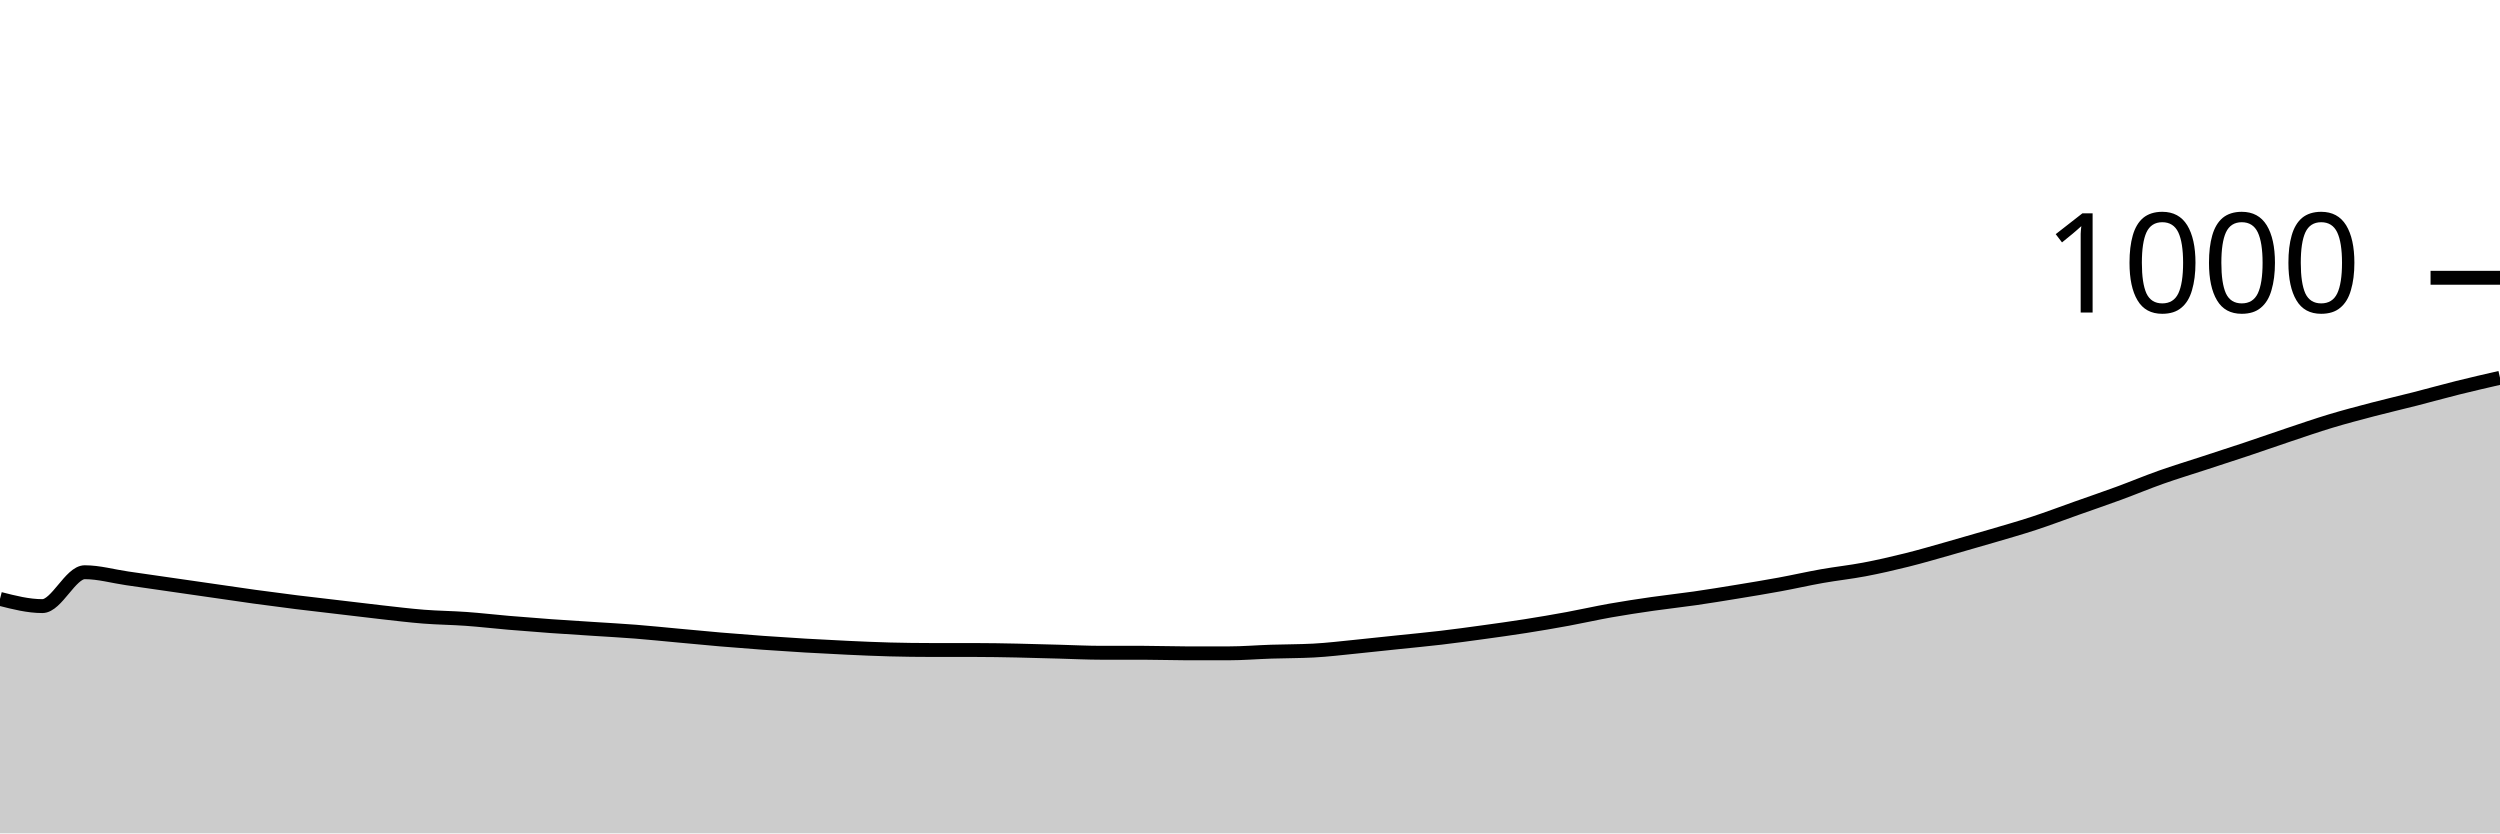
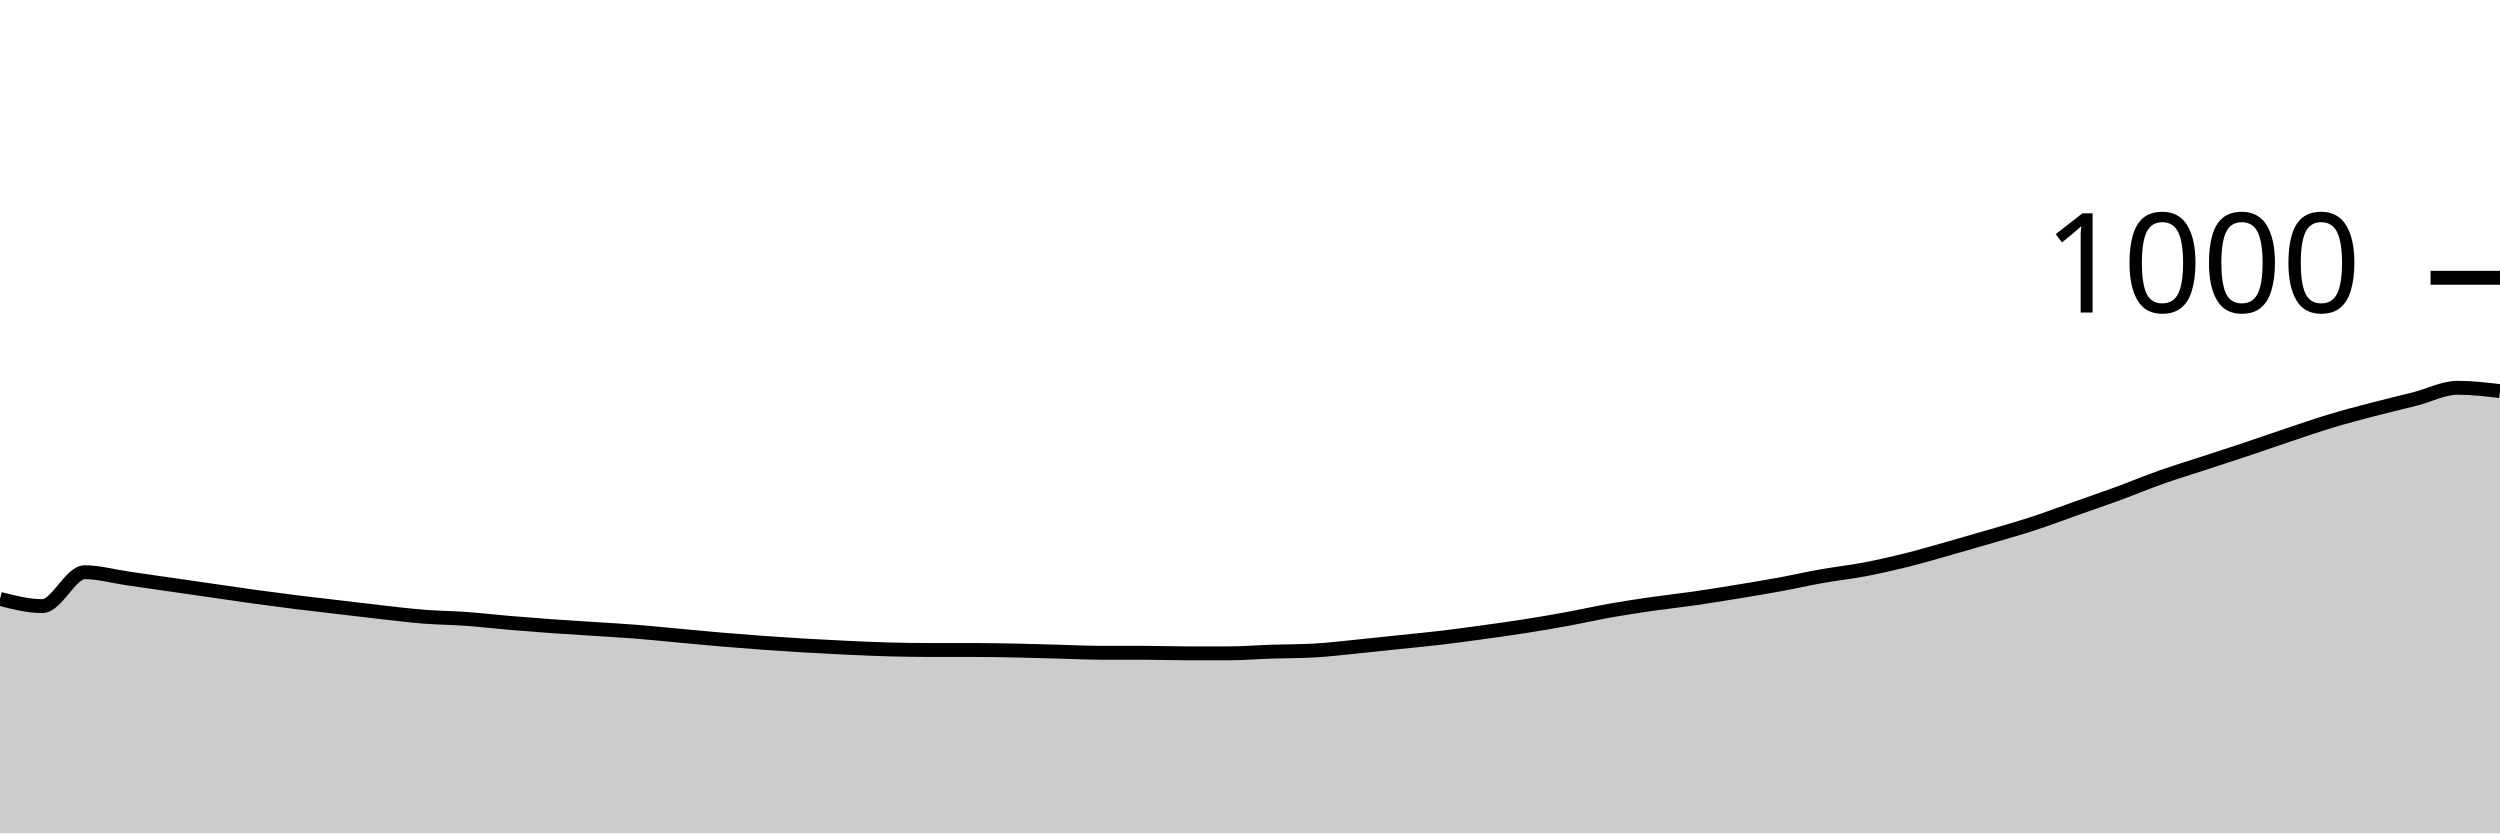
<svg xmlns="http://www.w3.org/2000/svg" viewBox="0 0 180 60">
  <g transform="translate(0,20)">
-     <path class="area" fill="rgba(0, 0, 0, 0.2)" d="M0,23.12C1.017,23.38,2.034,23.64,3.051,23.64C4.068,23.64,5.085,21.2,6.102,21.2C7.119,21.2,8.136,21.493,9.153,21.64C10.169,21.787,11.186,21.933,12.203,22.08C13.22,22.227,14.237,22.373,15.254,22.52C16.271,22.667,17.288,22.82,18.305,22.96C19.322,23.1,20.339,23.233,21.356,23.36C22.373,23.487,23.39,23.6,24.407,23.72C25.424,23.84,26.441,23.967,27.458,24.08C28.475,24.193,29.492,24.32,30.508,24.4C31.525,24.48,32.542,24.487,33.559,24.56C34.576,24.633,35.593,24.753,36.61,24.84C37.627,24.927,38.644,25.007,39.661,25.08C40.678,25.153,41.695,25.213,42.712,25.28C43.729,25.347,44.746,25.4,45.763,25.48C46.78,25.56,47.797,25.667,48.814,25.76C49.831,25.853,50.847,25.953,51.864,26.04C52.881,26.127,53.898,26.207,54.915,26.28C55.932,26.353,56.949,26.42,57.966,26.48C58.983,26.54,60,26.593,61.017,26.64C62.034,26.687,63.051,26.733,64.068,26.76C65.085,26.787,66.102,26.8,67.119,26.8C68.136,26.8,69.153,26.8,70.169,26.8C71.186,26.8,72.203,26.82,73.22,26.84C74.237,26.86,75.254,26.893,76.271,26.92C77.288,26.947,78.305,27,79.322,27C80.339,27,81.356,27,82.373,27C83.39,27,84.407,27.04,85.424,27.04C86.441,27.04,87.458,27.04,88.475,27.04C89.492,27.04,90.508,26.953,91.525,26.92C92.542,26.887,93.559,26.893,94.576,26.84C95.593,26.787,96.61,26.66,97.627,26.56C98.644,26.46,99.661,26.347,100.678,26.24C101.695,26.133,102.712,26.04,103.729,25.92C104.746,25.8,105.763,25.66,106.78,25.52C107.797,25.38,108.814,25.24,109.831,25.08C110.847,24.92,111.864,24.747,112.881,24.56C113.898,24.373,114.915,24.14,115.932,23.96C116.949,23.78,117.966,23.627,118.983,23.48C120,23.333,121.017,23.227,122.034,23.08C123.051,22.933,124.068,22.767,125.085,22.6C126.102,22.433,127.119,22.267,128.136,22.08C129.153,21.893,130.169,21.66,131.186,21.48C132.203,21.3,133.22,21.193,134.237,21C135.254,20.807,136.271,20.573,137.288,20.32C138.305,20.067,139.322,19.767,140.339,19.48C141.356,19.193,142.373,18.9,143.39,18.6C144.407,18.3,145.424,18.013,146.441,17.68C147.458,17.347,148.475,16.96,149.492,16.6C150.508,16.24,151.525,15.893,152.542,15.52C153.559,15.147,154.576,14.72,155.593,14.36C156.61,14,157.627,13.693,158.644,13.36C159.661,13.027,160.678,12.7,161.695,12.36C162.712,12.02,163.729,11.66,164.746,11.32C165.763,10.98,166.78,10.627,167.797,10.32C168.814,10.013,169.831,9.747,170.847,9.48C171.864,9.213,172.881,8.98,173.898,8.72C174.915,8.46,175.932,8.173,176.949,7.92C177.966,7.667,178.983,7.433,180,7.2L180,40C178.983,40,177.966,40,176.949,40C175.932,40,174.915,40,173.898,40C172.881,40,171.864,40,170.847,40C169.831,40,168.814,40,167.797,40C166.78,40,165.763,40,164.746,40C163.729,40,162.712,40,161.695,40C160.678,40,159.661,40,158.644,40C157.627,40,156.61,40,155.593,40C154.576,40,153.559,40,152.542,40C151.525,40,150.508,40,149.492,40C148.475,40,147.458,40,146.441,40C145.424,40,144.407,40,143.39,40C142.373,40,141.356,40,140.339,40C139.322,40,138.305,40,137.288,40C136.271,40,135.254,40,134.237,40C133.22,40,132.203,40,131.186,40C130.169,40,129.153,40,128.136,40C127.119,40,126.102,40,125.085,40C124.068,40,123.051,40,122.034,40C121.017,40,120,40,118.983,40C117.966,40,116.949,40,115.932,40C114.915,40,113.898,40,112.881,40C111.864,40,110.847,40,109.831,40C108.814,40,107.797,40,106.78,40C105.763,40,104.746,40,103.729,40C102.712,40,101.695,40,100.678,40C99.661,40,98.644,40,97.627,40C96.61,40,95.593,40,94.576,40C93.559,40,92.542,40,91.525,40C90.508,40,89.492,40,88.475,40C87.458,40,86.441,40,85.424,40C84.407,40,83.39,40,82.373,40C81.356,40,80.339,40,79.322,40C78.305,40,77.288,40,76.271,40C75.254,40,74.237,40,73.22,40C72.203,40,71.186,40,70.169,40C69.153,40,68.136,40,67.119,40C66.102,40,65.085,40,64.068,40C63.051,40,62.034,40,61.017,40C60,40,58.983,40,57.966,40C56.949,40,55.932,40,54.915,40C53.898,40,52.881,40,51.864,40C50.847,40,49.831,40,48.814,40C47.797,40,46.78,40,45.763,40C44.746,40,43.729,40,42.712,40C41.695,40,40.678,40,39.661,40C38.644,40,37.627,40,36.61,40C35.593,40,34.576,40,33.559,40C32.542,40,31.525,40,30.508,40C29.492,40,28.475,40,27.458,40C26.441,40,25.424,40,24.407,40C23.39,40,22.373,40,21.356,40C20.339,40,19.322,40,18.305,40C17.288,40,16.271,40,15.254,40C14.237,40,13.22,40,12.203,40C11.186,40,10.169,40,9.153,40C8.136,40,7.119,40,6.102,40C5.085,40,4.068,40,3.051,40C2.034,40,1.017,40,0,40Z" />
-     <path class="line" stroke="black" fill="none" d="M0,23.12C1.017,23.38,2.034,23.64,3.051,23.64C4.068,23.64,5.085,21.2,6.102,21.2C7.119,21.2,8.136,21.493,9.153,21.64C10.169,21.787,11.186,21.933,12.203,22.08C13.22,22.227,14.237,22.373,15.254,22.52C16.271,22.667,17.288,22.82,18.305,22.96C19.322,23.1,20.339,23.233,21.356,23.36C22.373,23.487,23.39,23.6,24.407,23.72C25.424,23.84,26.441,23.967,27.458,24.08C28.475,24.193,29.492,24.32,30.508,24.4C31.525,24.48,32.542,24.487,33.559,24.56C34.576,24.633,35.593,24.753,36.61,24.84C37.627,24.927,38.644,25.007,39.661,25.08C40.678,25.153,41.695,25.213,42.712,25.28C43.729,25.347,44.746,25.4,45.763,25.48C46.78,25.56,47.797,25.667,48.814,25.76C49.831,25.853,50.847,25.953,51.864,26.04C52.881,26.127,53.898,26.207,54.915,26.28C55.932,26.353,56.949,26.42,57.966,26.48C58.983,26.54,60,26.593,61.017,26.64C62.034,26.687,63.051,26.733,64.068,26.76C65.085,26.787,66.102,26.8,67.119,26.8C68.136,26.8,69.153,26.8,70.169,26.8C71.186,26.8,72.203,26.82,73.22,26.84C74.237,26.86,75.254,26.893,76.271,26.92C77.288,26.947,78.305,27,79.322,27C80.339,27,81.356,27,82.373,27C83.39,27,84.407,27.04,85.424,27.04C86.441,27.04,87.458,27.04,88.475,27.04C89.492,27.04,90.508,26.953,91.525,26.92C92.542,26.887,93.559,26.893,94.576,26.84C95.593,26.787,96.61,26.66,97.627,26.56C98.644,26.46,99.661,26.347,100.678,26.24C101.695,26.133,102.712,26.04,103.729,25.92C104.746,25.8,105.763,25.66,106.78,25.52C107.797,25.38,108.814,25.24,109.831,25.08C110.847,24.92,111.864,24.747,112.881,24.56C113.898,24.373,114.915,24.14,115.932,23.96C116.949,23.78,117.966,23.627,118.983,23.48C120,23.333,121.017,23.227,122.034,23.08C123.051,22.933,124.068,22.767,125.085,22.6C126.102,22.433,127.119,22.267,128.136,22.08C129.153,21.893,130.169,21.66,131.186,21.48C132.203,21.3,133.22,21.193,134.237,21C135.254,20.807,136.271,20.573,137.288,20.32C138.305,20.067,139.322,19.767,140.339,19.48C141.356,19.193,142.373,18.9,143.39,18.6C144.407,18.3,145.424,18.013,146.441,17.68C147.458,17.347,148.475,16.96,149.492,16.6C150.508,16.24,151.525,15.893,152.542,15.52C153.559,15.147,154.576,14.72,155.593,14.36C156.61,14,157.627,13.693,158.644,13.36C159.661,13.027,160.678,12.7,161.695,12.36C162.712,12.02,163.729,11.66,164.746,11.32C165.763,10.98,166.78,10.627,167.797,10.32C168.814,10.013,169.831,9.747,170.847,9.48C171.864,9.213,172.881,8.98,173.898,8.72C174.915,8.46,175.932,8.173,176.949,7.92C177.966,7.667,178.983,7.433,180,7.2" />
+     <path class="area" fill="rgba(0, 0, 0, 0.2)" d="M0,23.12C1.017,23.38,2.034,23.64,3.051,23.64C4.068,23.64,5.085,21.2,6.102,21.2C7.119,21.2,8.136,21.493,9.153,21.64C10.169,21.787,11.186,21.933,12.203,22.08C13.22,22.227,14.237,22.373,15.254,22.52C16.271,22.667,17.288,22.82,18.305,22.96C19.322,23.1,20.339,23.233,21.356,23.36C22.373,23.487,23.39,23.6,24.407,23.72C25.424,23.84,26.441,23.967,27.458,24.08C28.475,24.193,29.492,24.32,30.508,24.4C31.525,24.48,32.542,24.487,33.559,24.56C34.576,24.633,35.593,24.753,36.61,24.84C37.627,24.927,38.644,25.007,39.661,25.08C40.678,25.153,41.695,25.213,42.712,25.28C43.729,25.347,44.746,25.4,45.763,25.48C46.78,25.56,47.797,25.667,48.814,25.76C49.831,25.853,50.847,25.953,51.864,26.04C52.881,26.127,53.898,26.207,54.915,26.28C55.932,26.353,56.949,26.42,57.966,26.48C58.983,26.54,60,26.593,61.017,26.64C62.034,26.687,63.051,26.733,64.068,26.76C65.085,26.787,66.102,26.8,67.119,26.8C68.136,26.8,69.153,26.8,70.169,26.8C71.186,26.8,72.203,26.82,73.22,26.84C74.237,26.86,75.254,26.893,76.271,26.92C77.288,26.947,78.305,27,79.322,27C80.339,27,81.356,27,82.373,27C83.39,27,84.407,27.04,85.424,27.04C86.441,27.04,87.458,27.04,88.475,27.04C89.492,27.04,90.508,26.953,91.525,26.92C92.542,26.887,93.559,26.893,94.576,26.84C95.593,26.787,96.61,26.66,97.627,26.56C98.644,26.46,99.661,26.347,100.678,26.24C101.695,26.133,102.712,26.04,103.729,25.92C104.746,25.8,105.763,25.66,106.78,25.52C107.797,25.38,108.814,25.24,109.831,25.08C110.847,24.92,111.864,24.747,112.881,24.56C113.898,24.373,114.915,24.14,115.932,23.96C116.949,23.78,117.966,23.627,118.983,23.48C120,23.333,121.017,23.227,122.034,23.08C123.051,22.933,124.068,22.767,125.085,22.6C126.102,22.433,127.119,22.267,128.136,22.08C129.153,21.893,130.169,21.66,131.186,21.48C132.203,21.3,133.22,21.193,134.237,21C135.254,20.807,136.271,20.573,137.288,20.32C138.305,20.067,139.322,19.767,140.339,19.48C141.356,19.193,142.373,18.9,143.39,18.6C144.407,18.3,145.424,18.013,146.441,17.68C147.458,17.347,148.475,16.96,149.492,16.6C150.508,16.24,151.525,15.893,152.542,15.52C153.559,15.147,154.576,14.72,155.593,14.36C156.61,14,157.627,13.693,158.644,13.36C159.661,13.027,160.678,12.7,161.695,12.36C162.712,12.02,163.729,11.66,164.746,11.32C165.763,10.98,166.78,10.627,167.797,10.32C168.814,10.013,169.831,9.747,170.847,9.48C171.864,9.213,172.881,8.98,173.898,8.72C174.915,8.46,175.932,7.92,176.949,7.92C177.966,7.92,178.983,8.04,180,8.16L180,40C178.983,40,177.966,40,176.949,40C175.932,40,174.915,40,173.898,40C172.881,40,171.864,40,170.847,40C169.831,40,168.814,40,167.797,40C166.78,40,165.763,40,164.746,40C163.729,40,162.712,40,161.695,40C160.678,40,159.661,40,158.644,40C157.627,40,156.61,40,155.593,40C154.576,40,153.559,40,152.542,40C151.525,40,150.508,40,149.492,40C148.475,40,147.458,40,146.441,40C145.424,40,144.407,40,143.39,40C142.373,40,141.356,40,140.339,40C139.322,40,138.305,40,137.288,40C136.271,40,135.254,40,134.237,40C133.22,40,132.203,40,131.186,40C130.169,40,129.153,40,128.136,40C127.119,40,126.102,40,125.085,40C124.068,40,123.051,40,122.034,40C121.017,40,120,40,118.983,40C117.966,40,116.949,40,115.932,40C114.915,40,113.898,40,112.881,40C111.864,40,110.847,40,109.831,40C108.814,40,107.797,40,106.78,40C105.763,40,104.746,40,103.729,40C102.712,40,101.695,40,100.678,40C99.661,40,98.644,40,97.627,40C96.61,40,95.593,40,94.576,40C93.559,40,92.542,40,91.525,40C90.508,40,89.492,40,88.475,40C87.458,40,86.441,40,85.424,40C84.407,40,83.39,40,82.373,40C81.356,40,80.339,40,79.322,40C78.305,40,77.288,40,76.271,40C75.254,40,74.237,40,73.22,40C72.203,40,71.186,40,70.169,40C69.153,40,68.136,40,67.119,40C66.102,40,65.085,40,64.068,40C63.051,40,62.034,40,61.017,40C60,40,58.983,40,57.966,40C56.949,40,55.932,40,54.915,40C53.898,40,52.881,40,51.864,40C50.847,40,49.831,40,48.814,40C47.797,40,46.78,40,45.763,40C44.746,40,43.729,40,42.712,40C41.695,40,40.678,40,39.661,40C38.644,40,37.627,40,36.61,40C35.593,40,34.576,40,33.559,40C32.542,40,31.525,40,30.508,40C29.492,40,28.475,40,27.458,40C26.441,40,25.424,40,24.407,40C23.39,40,22.373,40,21.356,40C20.339,40,19.322,40,18.305,40C17.288,40,16.271,40,15.254,40C14.237,40,13.22,40,12.203,40C11.186,40,10.169,40,9.153,40C8.136,40,7.119,40,6.102,40C5.085,40,4.068,40,3.051,40C2.034,40,1.017,40,0,40Z" />
+     <path class="line" stroke="black" fill="none" d="M0,23.12C1.017,23.38,2.034,23.64,3.051,23.64C4.068,23.64,5.085,21.2,6.102,21.2C7.119,21.2,8.136,21.493,9.153,21.64C10.169,21.787,11.186,21.933,12.203,22.08C13.22,22.227,14.237,22.373,15.254,22.52C16.271,22.667,17.288,22.82,18.305,22.96C19.322,23.1,20.339,23.233,21.356,23.36C22.373,23.487,23.39,23.6,24.407,23.72C25.424,23.84,26.441,23.967,27.458,24.08C28.475,24.193,29.492,24.32,30.508,24.4C31.525,24.48,32.542,24.487,33.559,24.56C34.576,24.633,35.593,24.753,36.61,24.84C37.627,24.927,38.644,25.007,39.661,25.08C40.678,25.153,41.695,25.213,42.712,25.28C43.729,25.347,44.746,25.4,45.763,25.48C46.78,25.56,47.797,25.667,48.814,25.76C49.831,25.853,50.847,25.953,51.864,26.04C52.881,26.127,53.898,26.207,54.915,26.28C55.932,26.353,56.949,26.42,57.966,26.48C58.983,26.54,60,26.593,61.017,26.64C62.034,26.687,63.051,26.733,64.068,26.76C65.085,26.787,66.102,26.8,67.119,26.8C68.136,26.8,69.153,26.8,70.169,26.8C71.186,26.8,72.203,26.82,73.22,26.84C74.237,26.86,75.254,26.893,76.271,26.92C77.288,26.947,78.305,27,79.322,27C80.339,27,81.356,27,82.373,27C83.39,27,84.407,27.04,85.424,27.04C86.441,27.04,87.458,27.04,88.475,27.04C89.492,27.04,90.508,26.953,91.525,26.92C92.542,26.887,93.559,26.893,94.576,26.84C95.593,26.787,96.61,26.66,97.627,26.56C98.644,26.46,99.661,26.347,100.678,26.24C101.695,26.133,102.712,26.04,103.729,25.92C104.746,25.8,105.763,25.66,106.78,25.52C107.797,25.38,108.814,25.24,109.831,25.08C110.847,24.92,111.864,24.747,112.881,24.56C113.898,24.373,114.915,24.14,115.932,23.96C116.949,23.78,117.966,23.627,118.983,23.48C120,23.333,121.017,23.227,122.034,23.08C123.051,22.933,124.068,22.767,125.085,22.6C126.102,22.433,127.119,22.267,128.136,22.08C129.153,21.893,130.169,21.66,131.186,21.48C132.203,21.3,133.22,21.193,134.237,21C135.254,20.807,136.271,20.573,137.288,20.32C138.305,20.067,139.322,19.767,140.339,19.48C141.356,19.193,142.373,18.9,143.39,18.6C144.407,18.3,145.424,18.013,146.441,17.68C147.458,17.347,148.475,16.96,149.492,16.6C150.508,16.24,151.525,15.893,152.542,15.52C153.559,15.147,154.576,14.72,155.593,14.36C156.61,14,157.627,13.693,158.644,13.36C159.661,13.027,160.678,12.7,161.695,12.36C162.712,12.02,163.729,11.66,164.746,11.32C165.763,10.98,166.78,10.627,167.797,10.32C168.814,10.013,169.831,9.747,170.847,9.48C171.864,9.213,172.881,8.98,173.898,8.72C174.915,8.46,175.932,7.92,176.949,7.92C177.966,7.92,178.983,8.04,180,8.16" />
    <path class="axis-ceiling" stroke-width="1" stroke="black" fill="none" d="M175,0L180,0" />
    <text class="axis-ceiling-label" font-family="sans-serif" text-anchor="end" font-size="10px" x="170" y="2.5">1000</text>
  </g>
</svg>
